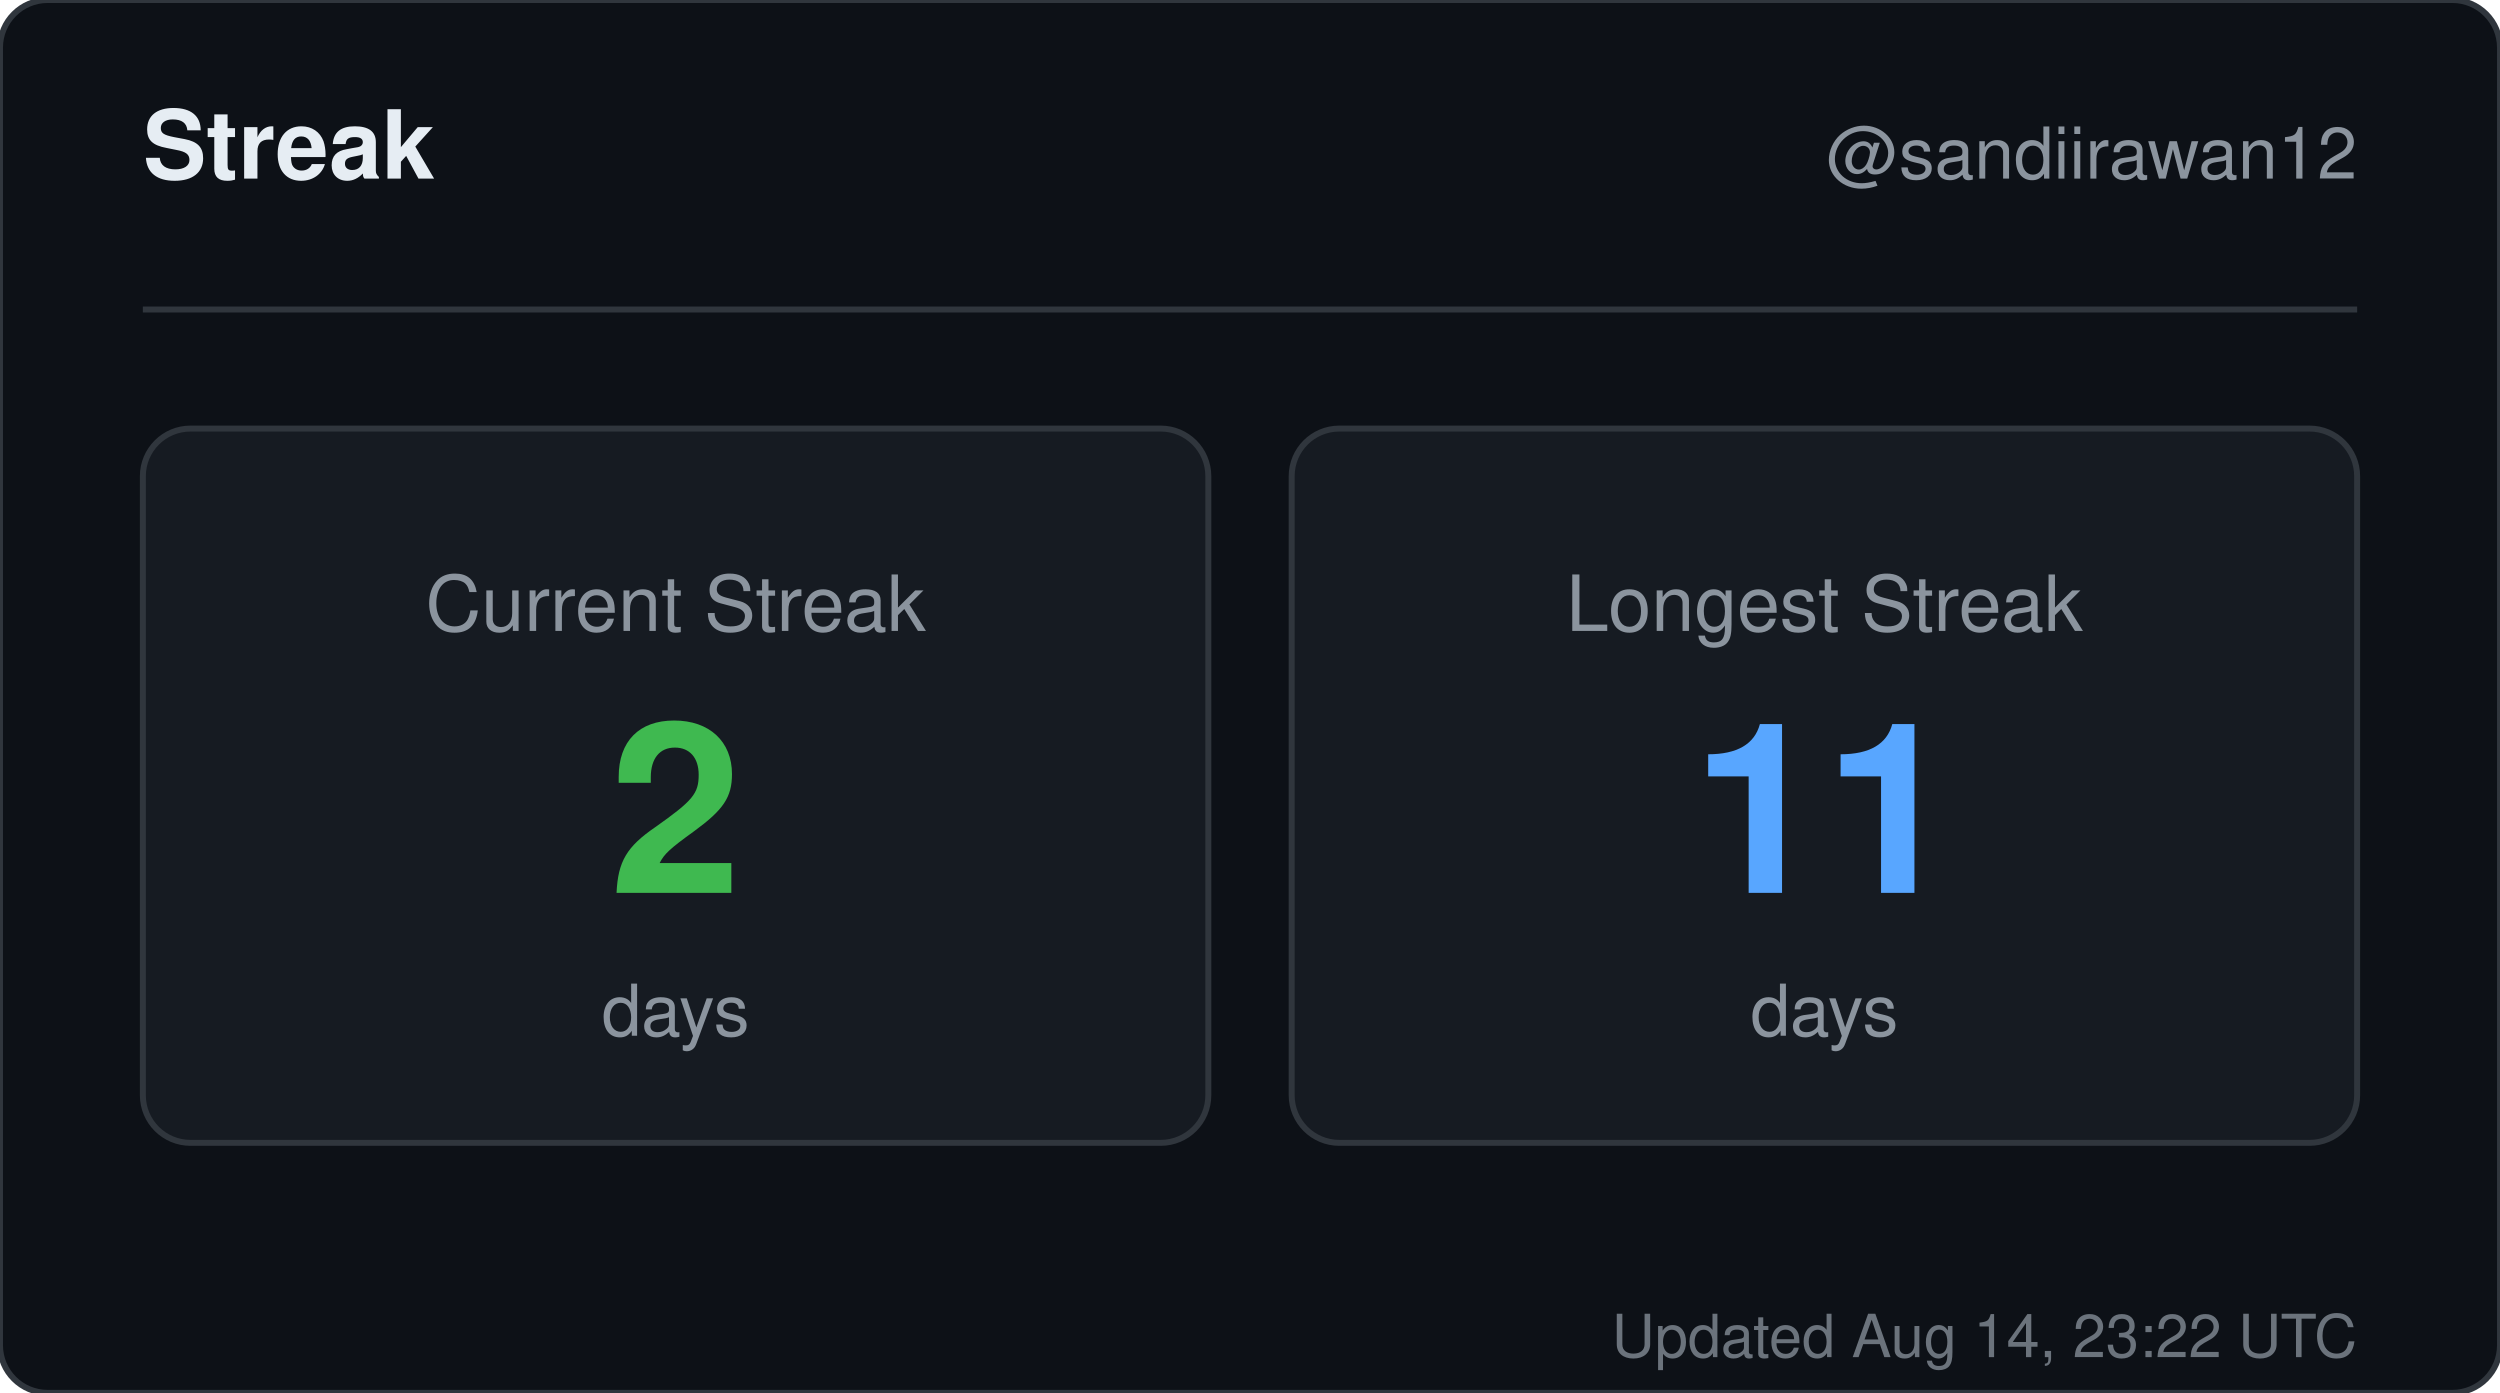
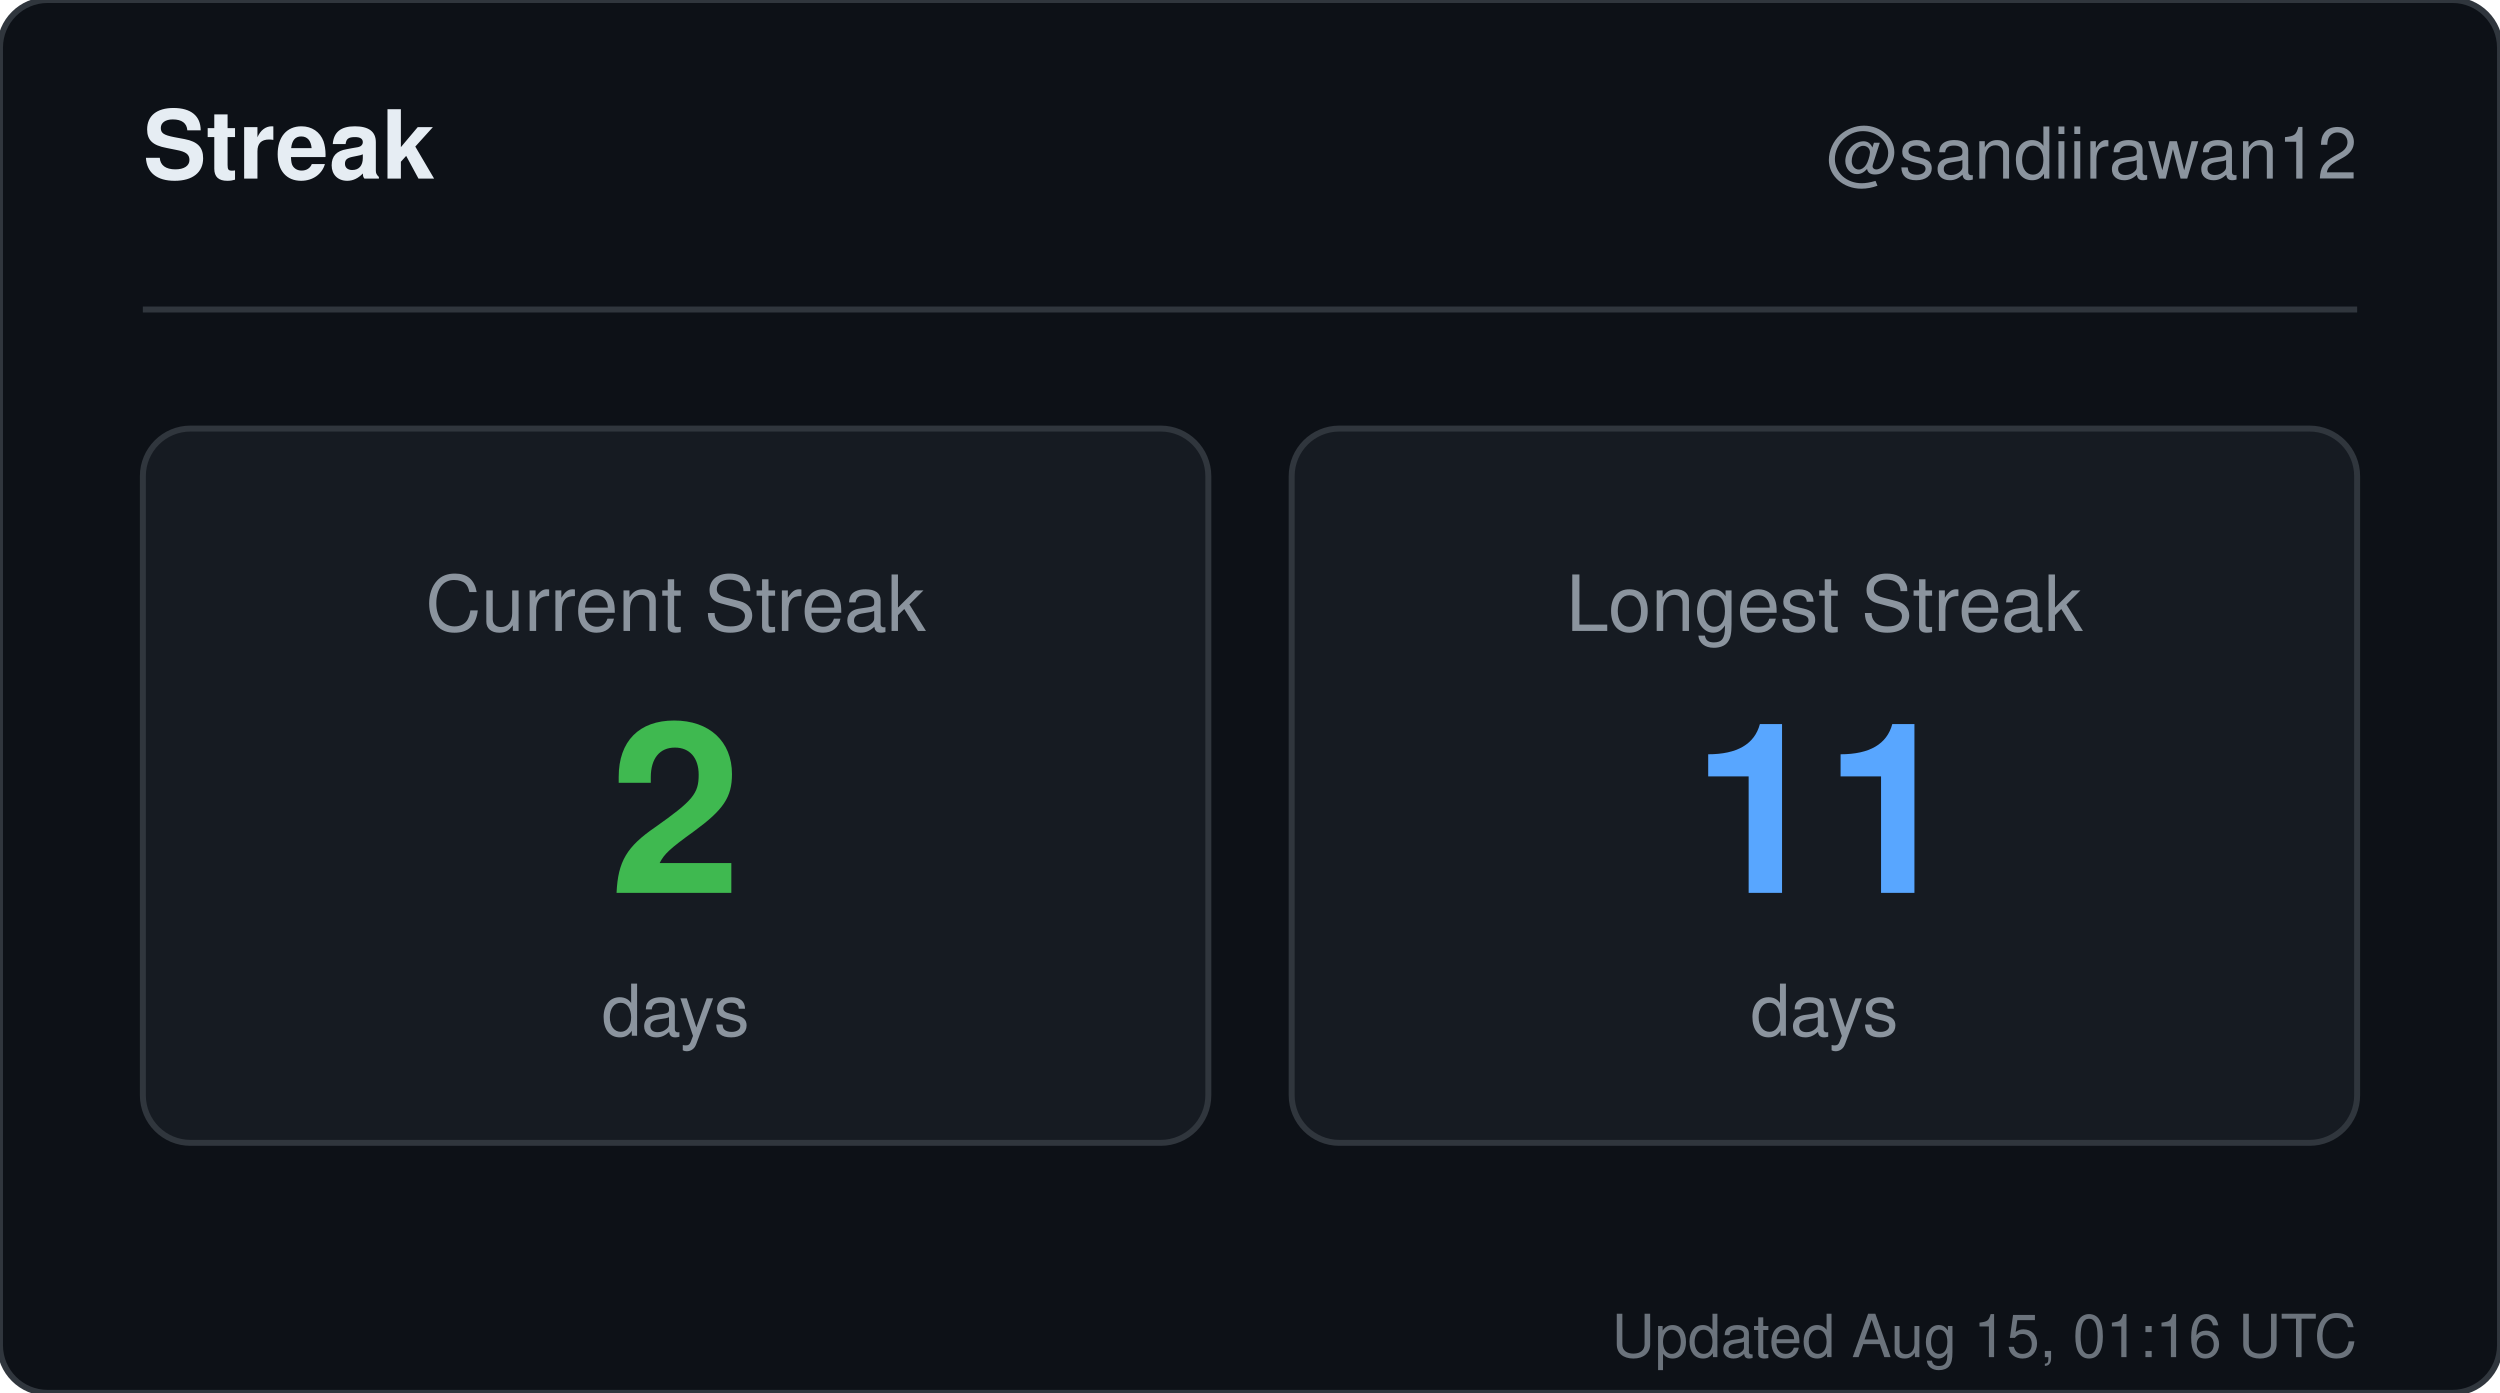
<svg xmlns="http://www.w3.org/2000/svg" width="420" height="234" viewBox="0 0 420 234" role="img" aria-label="Streak for sandiirawan12">
  <rect width="420" height="234" rx="8" fill="#0d1117" stroke="#30363d" />
  <g font-family="-apple-system, BlinkMacSystemFont, Segoe UI, Helvetica, Arial, sans-serif">
    <text x="24" y="30" fill="#e6edf3" font-size="16" font-weight="700">Streak</text>
    <text x="396" y="30" fill="#8b949e" font-size="12" text-anchor="end">@sandiirawan12</text>
    <line x1="24" y1="52" x2="396" y2="52" stroke="#30363d" />
    <rect x="24" y="72" width="179" height="120" rx="8" fill="#161b22" stroke="#30363d" />
    <text x="113.5" y="106" fill="#8b949e" font-size="13" text-anchor="middle">Current Streak</text>
    <text x="113.5" y="150" fill="#3fb950" font-size="40" font-weight="700" text-anchor="middle">2</text>
    <text x="113.5" y="174" fill="#8b949e" font-size="12" text-anchor="middle">days</text>
    <rect x="217" y="72" width="179" height="120" rx="8" fill="#161b22" stroke="#30363d" />
    <text x="306.5" y="106" fill="#8b949e" font-size="13" text-anchor="middle">Longest Streak</text>
    <text x="306.5" y="150" fill="#58a6ff" font-size="40" font-weight="700" text-anchor="middle">11</text>
    <text x="306.5" y="174" fill="#8b949e" font-size="12" text-anchor="middle">days</text>
-     <text x="396" y="228" fill="#8b949e" font-size="10" text-anchor="end" opacity="0.75">Updated Aug 14, 23:22 UTC</text>
+     <text x="396" y="228" fill="#8b949e" font-size="10" text-anchor="end" opacity="0.75">Updated Aug 15, 01:16 UTC</text>
  </g>
</svg>
